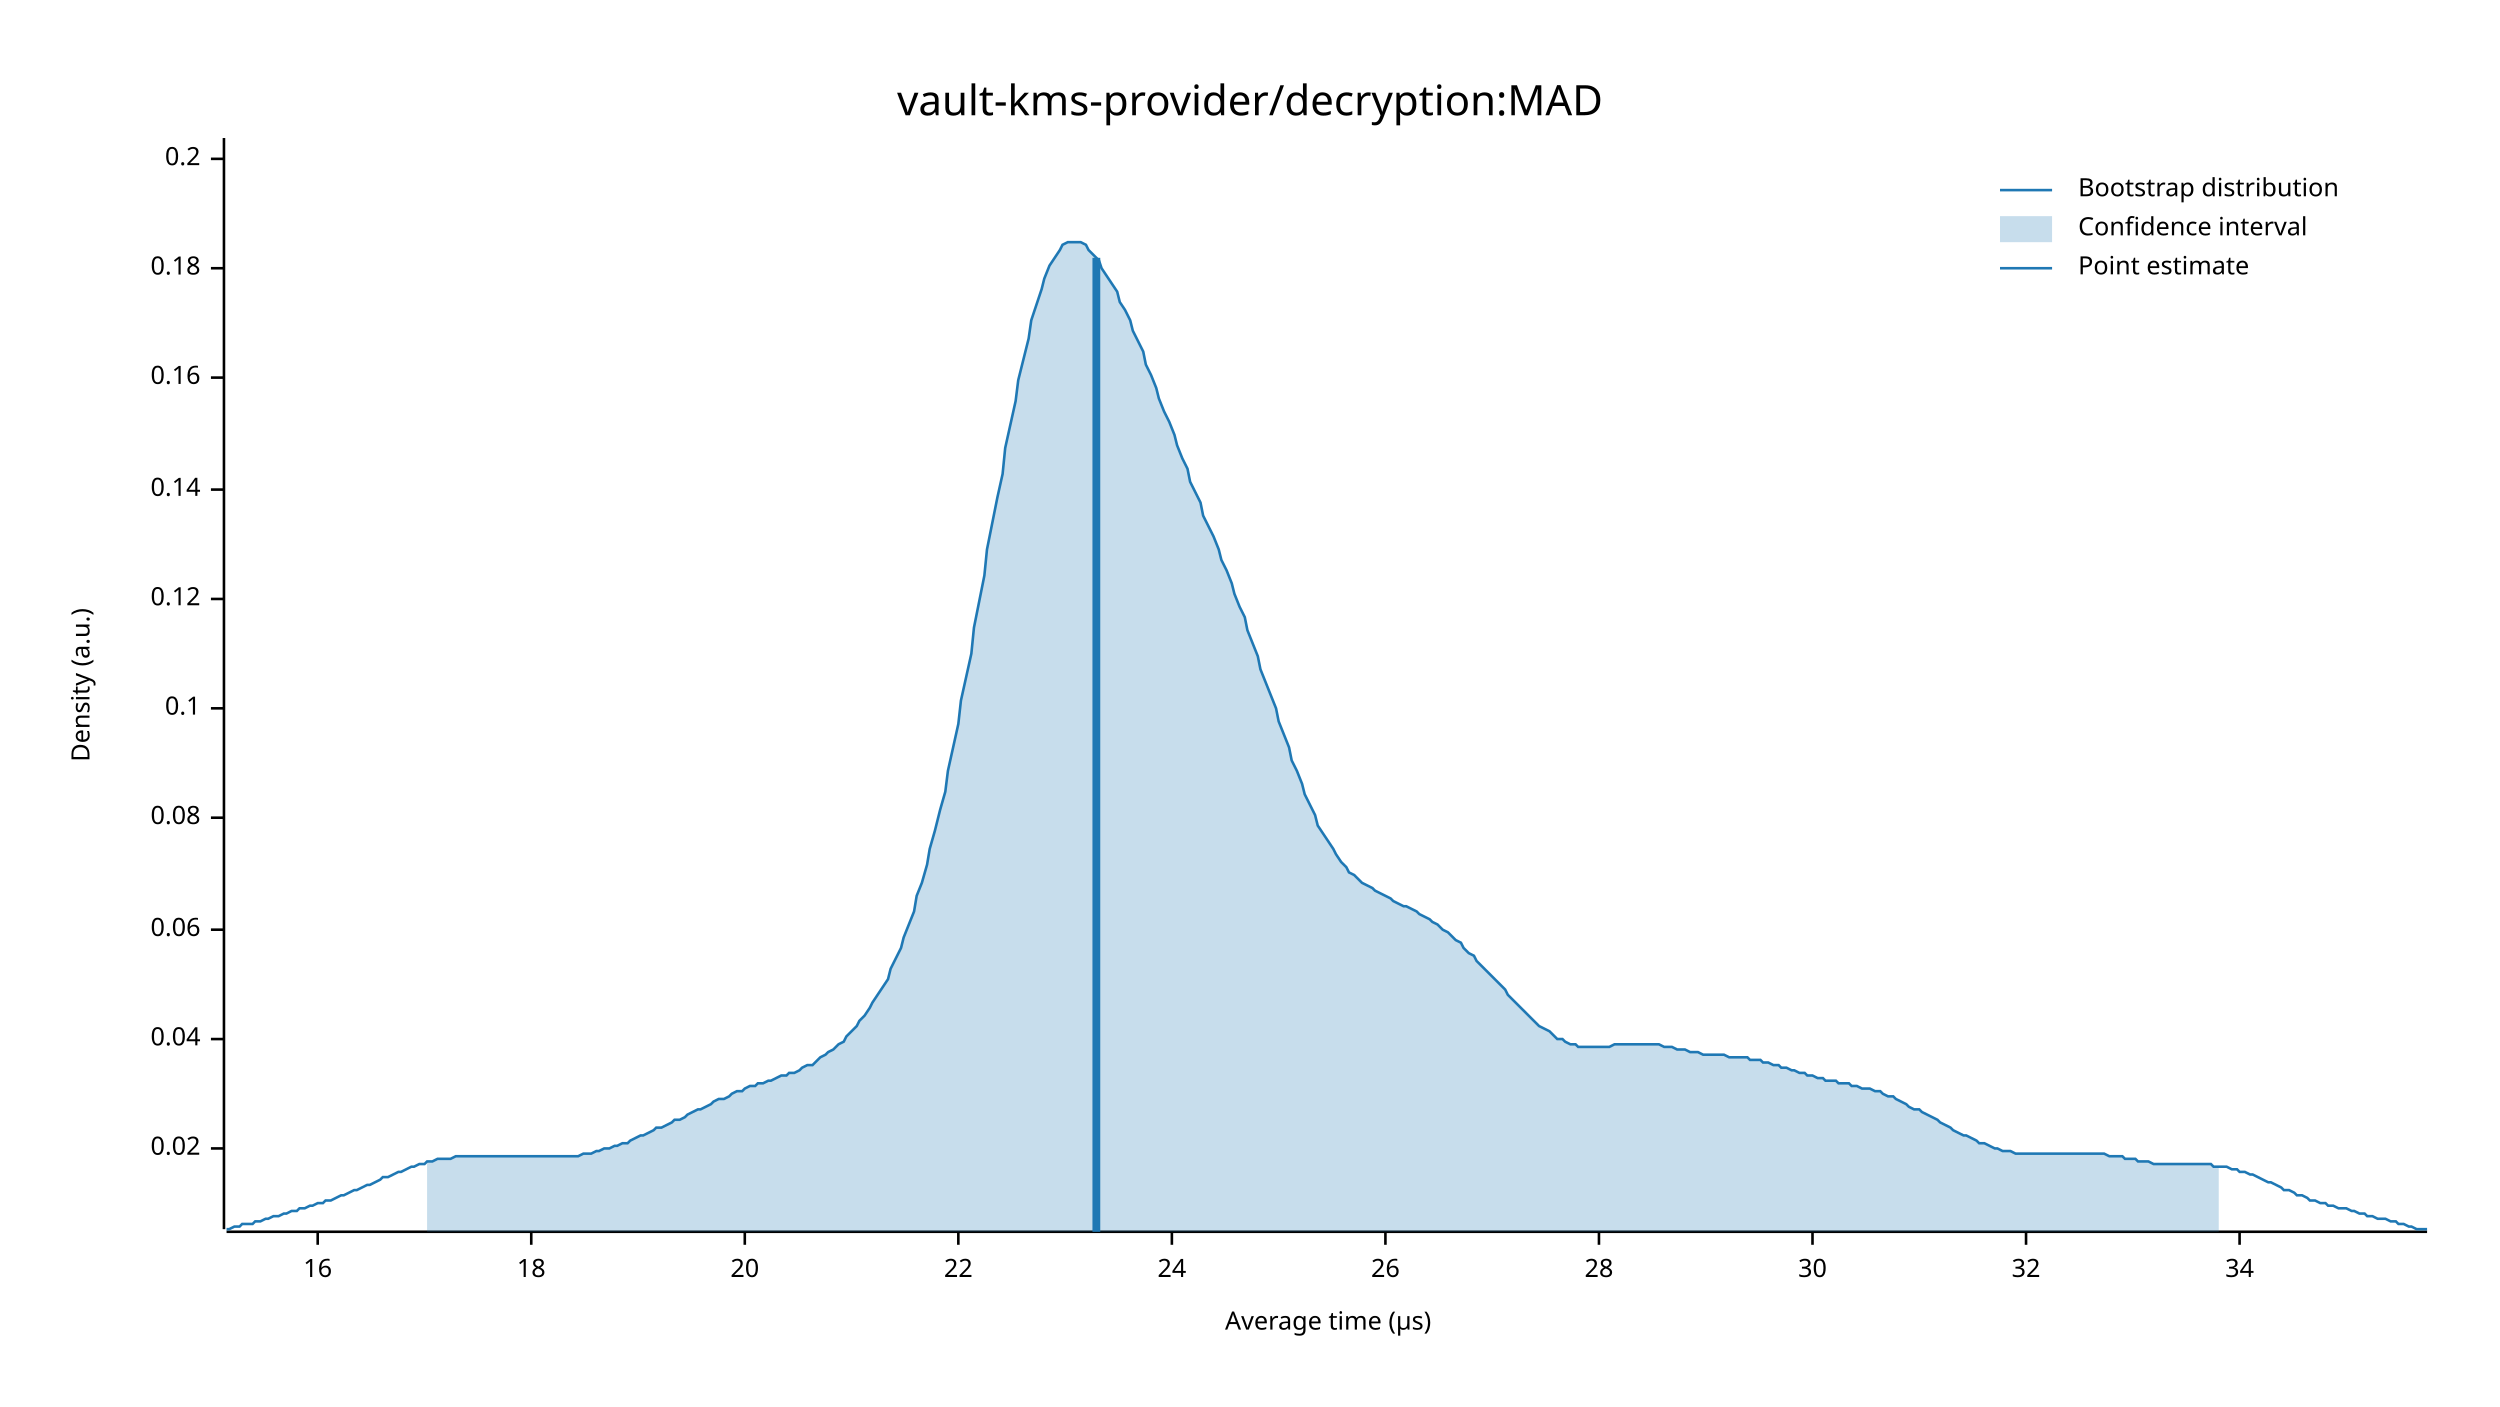
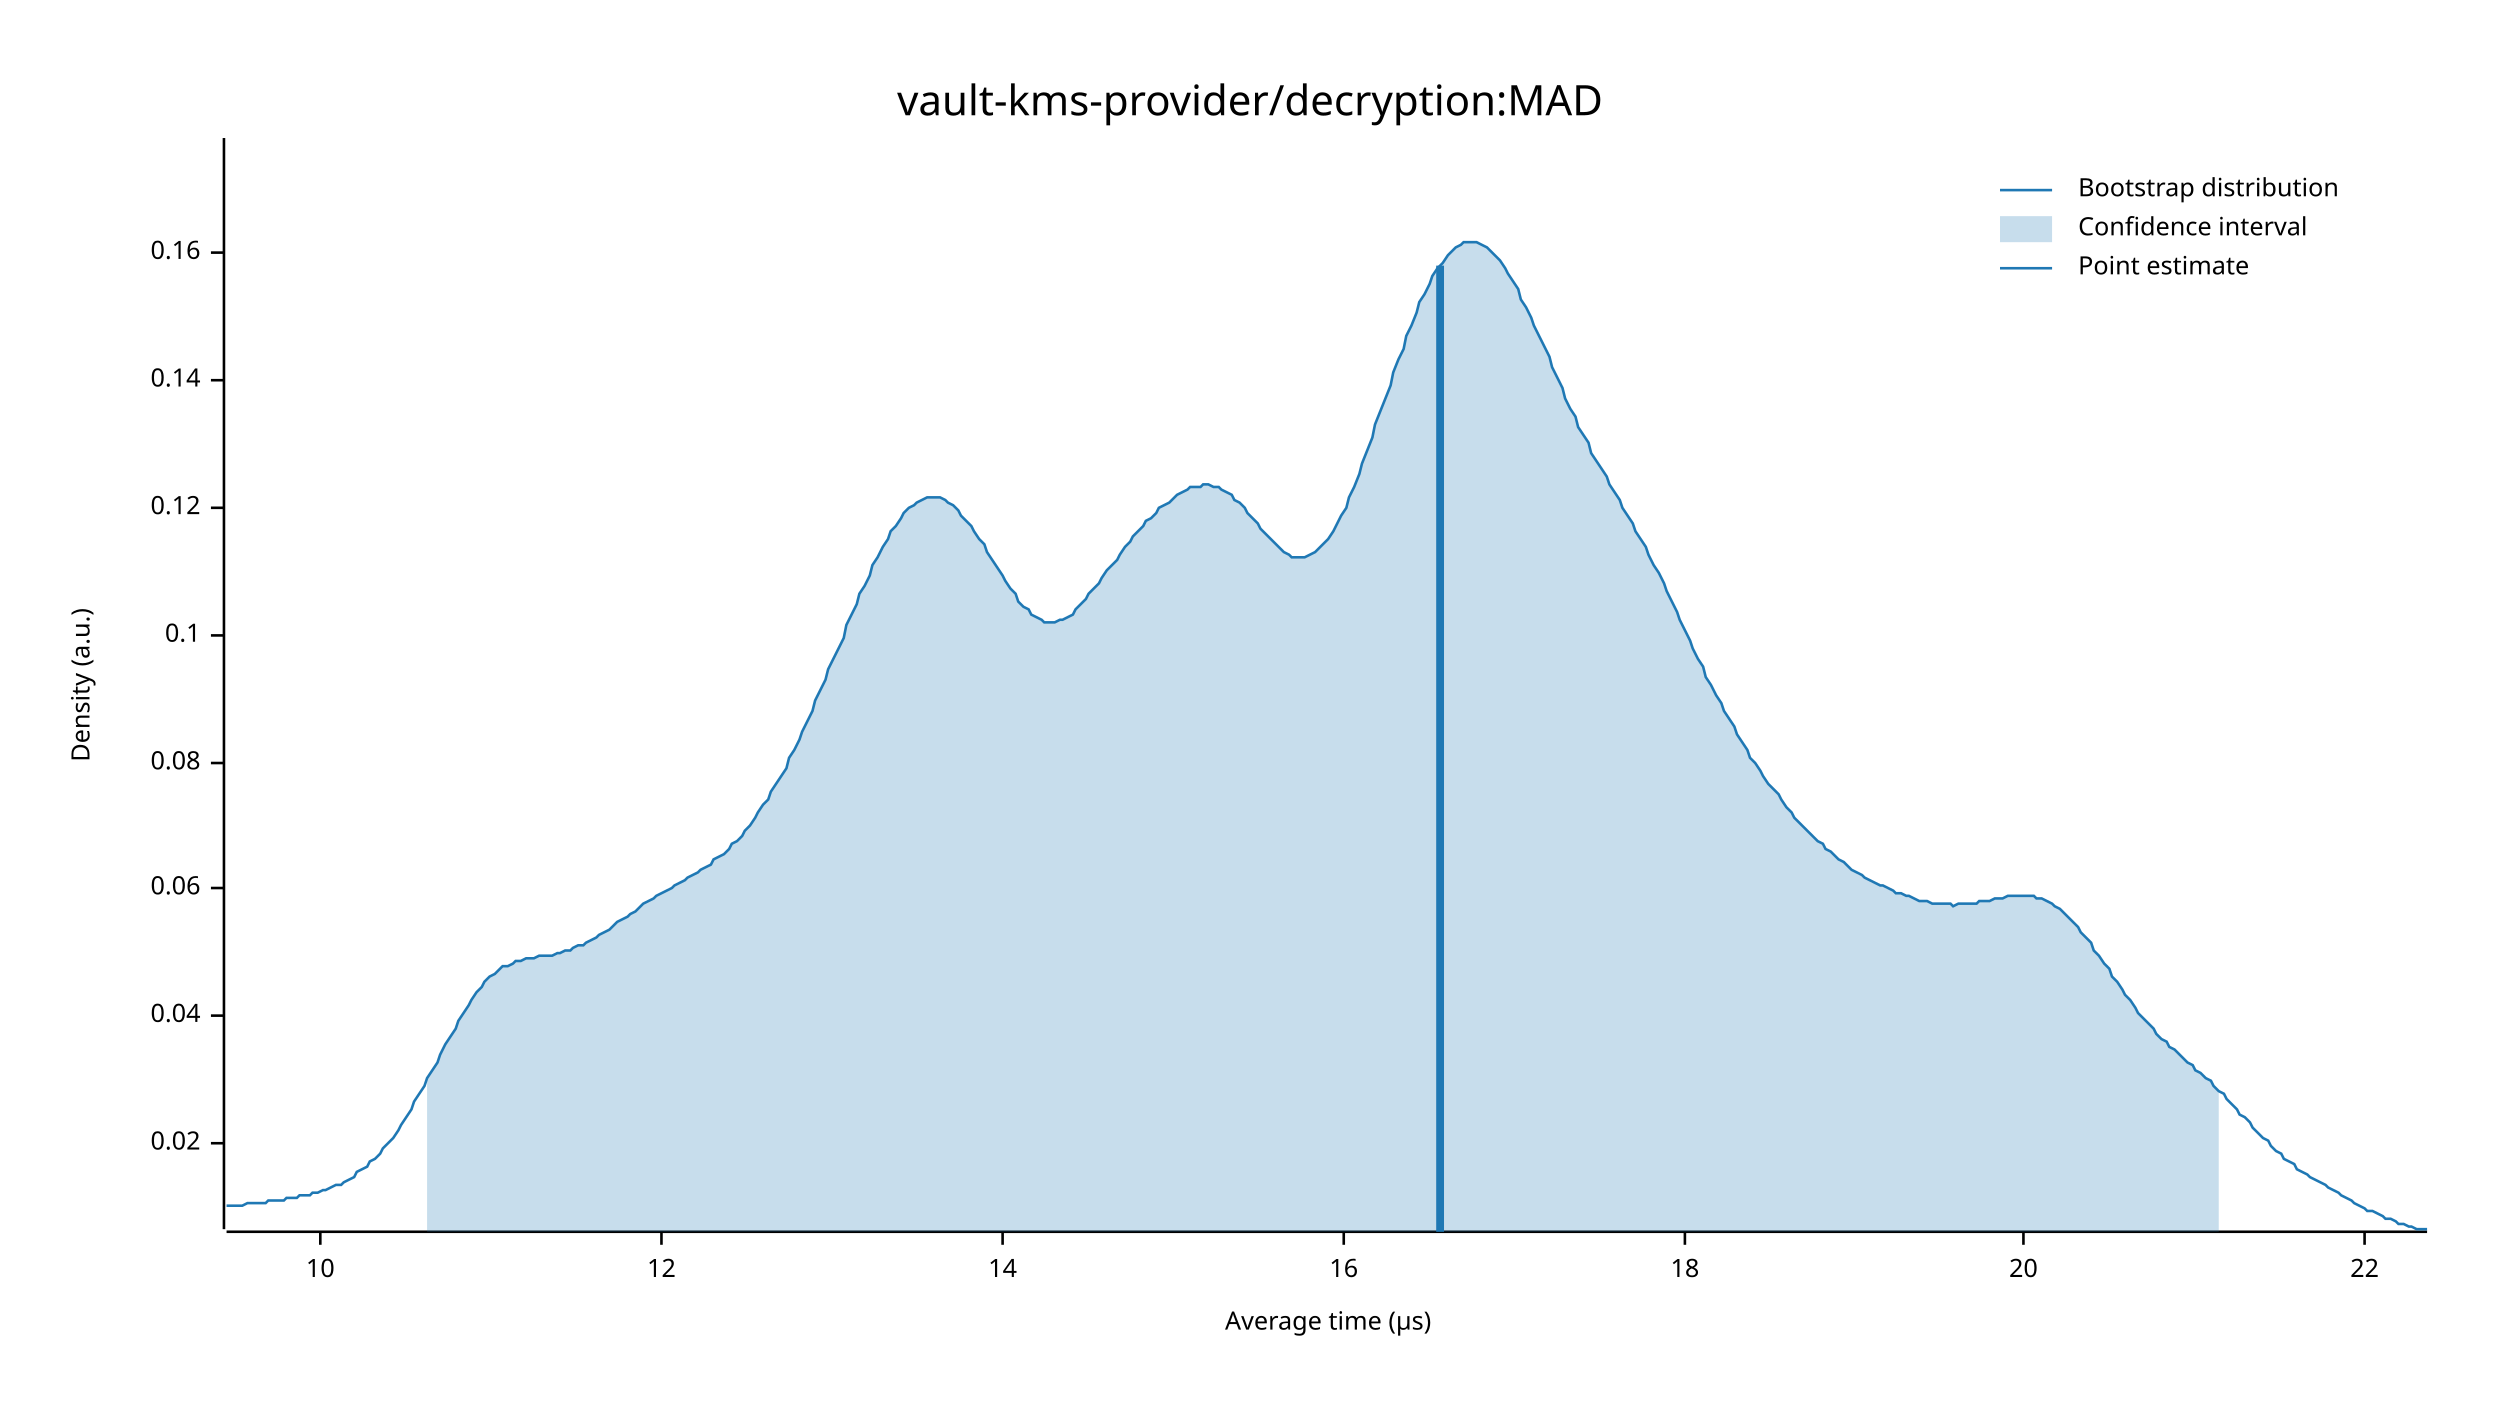
<svg xmlns="http://www.w3.org/2000/svg" width="960" height="540" viewBox="0 0 960 540">
  <text x="480" y="32" dy="0.76em" text-anchor="middle" font-family="sans-serif" font-size="16.129" opacity="1" fill="#000000">
vault-kms-provider/decryption:MAD
</text>
  <text x="27" y="263" dy="0.76em" text-anchor="middle" font-family="sans-serif" font-size="9.677" opacity="1" fill="#000000" transform="rotate(270, 27, 263)">
Density (a.u.)
</text>
  <text x="510" y="513" dy="-0.5ex" text-anchor="middle" font-family="sans-serif" font-size="9.677" opacity="1" fill="#000000">
Average time (µs)
</text>
  <polyline fill="none" opacity="1" stroke="#000000" stroke-width="1" points="86,53 86,472 " />
-   <text x="77" y="441" dy="0.5ex" text-anchor="end" font-family="sans-serif" font-size="9.677" opacity="1" fill="#000000">
+   <text x="77" y="439" dy="0.5ex" text-anchor="end" font-family="sans-serif" font-size="9.677" opacity="1" fill="#000000">
0.02
</text>
-   <polyline fill="none" opacity="1" stroke="#000000" stroke-width="1" points="81,441 86,441 " />
-   <text x="77" y="399" dy="0.5ex" text-anchor="end" font-family="sans-serif" font-size="9.677" opacity="1" fill="#000000">
+   <polyline fill="none" opacity="1" stroke="#000000" stroke-width="1" points="81,439 86,439 " />
+   <text x="77" y="390" dy="0.5ex" text-anchor="end" font-family="sans-serif" font-size="9.677" opacity="1" fill="#000000">
0.04
</text>
-   <polyline fill="none" opacity="1" stroke="#000000" stroke-width="1" points="81,399 86,399 " />
-   <text x="77" y="357" dy="0.5ex" text-anchor="end" font-family="sans-serif" font-size="9.677" opacity="1" fill="#000000">
+   <polyline fill="none" opacity="1" stroke="#000000" stroke-width="1" points="81,390 86,390 " />
+   <text x="77" y="341" dy="0.5ex" text-anchor="end" font-family="sans-serif" font-size="9.677" opacity="1" fill="#000000">
0.06
</text>
-   <polyline fill="none" opacity="1" stroke="#000000" stroke-width="1" points="81,357 86,357 " />
-   <text x="77" y="314" dy="0.5ex" text-anchor="end" font-family="sans-serif" font-size="9.677" opacity="1" fill="#000000">
+   <polyline fill="none" opacity="1" stroke="#000000" stroke-width="1" points="81,341 86,341 " />
+   <text x="77" y="293" dy="0.5ex" text-anchor="end" font-family="sans-serif" font-size="9.677" opacity="1" fill="#000000">
0.08
</text>
-   <polyline fill="none" opacity="1" stroke="#000000" stroke-width="1" points="81,314 86,314 " />
-   <text x="77" y="272" dy="0.5ex" text-anchor="end" font-family="sans-serif" font-size="9.677" opacity="1" fill="#000000">
+   <polyline fill="none" opacity="1" stroke="#000000" stroke-width="1" points="81,293 86,293 " />
+   <text x="77" y="244" dy="0.5ex" text-anchor="end" font-family="sans-serif" font-size="9.677" opacity="1" fill="#000000">
0.1
</text>
-   <polyline fill="none" opacity="1" stroke="#000000" stroke-width="1" points="81,272 86,272 " />
-   <text x="77" y="230" dy="0.5ex" text-anchor="end" font-family="sans-serif" font-size="9.677" opacity="1" fill="#000000">
+   <polyline fill="none" opacity="1" stroke="#000000" stroke-width="1" points="81,244 86,244 " />
+   <text x="77" y="195" dy="0.5ex" text-anchor="end" font-family="sans-serif" font-size="9.677" opacity="1" fill="#000000">
0.12
</text>
-   <polyline fill="none" opacity="1" stroke="#000000" stroke-width="1" points="81,230 86,230 " />
-   <text x="77" y="188" dy="0.5ex" text-anchor="end" font-family="sans-serif" font-size="9.677" opacity="1" fill="#000000">
+   <polyline fill="none" opacity="1" stroke="#000000" stroke-width="1" points="81,195 86,195 " />
+   <text x="77" y="146" dy="0.5ex" text-anchor="end" font-family="sans-serif" font-size="9.677" opacity="1" fill="#000000">
0.14
</text>
-   <polyline fill="none" opacity="1" stroke="#000000" stroke-width="1" points="81,188 86,188 " />
-   <text x="77" y="145" dy="0.5ex" text-anchor="end" font-family="sans-serif" font-size="9.677" opacity="1" fill="#000000">
+   <polyline fill="none" opacity="1" stroke="#000000" stroke-width="1" points="81,146 86,146 " />
+   <text x="77" y="97" dy="0.5ex" text-anchor="end" font-family="sans-serif" font-size="9.677" opacity="1" fill="#000000">
0.16
</text>
-   <polyline fill="none" opacity="1" stroke="#000000" stroke-width="1" points="81,145 86,145 " />
-   <text x="77" y="103" dy="0.5ex" text-anchor="end" font-family="sans-serif" font-size="9.677" opacity="1" fill="#000000">
- 0.18
+   <polyline fill="none" opacity="1" stroke="#000000" stroke-width="1" points="81,97 86,97 " />
+   <polyline fill="none" opacity="1" stroke="#000000" stroke-width="1" points="87,473 932,473 " />
+   <text x="123" y="483" dy="0.76em" text-anchor="middle" font-family="sans-serif" font-size="9.677" opacity="1" fill="#000000">
+ 10
</text>
-   <polyline fill="none" opacity="1" stroke="#000000" stroke-width="1" points="81,103 86,103 " />
-   <text x="77" y="61" dy="0.5ex" text-anchor="end" font-family="sans-serif" font-size="9.677" opacity="1" fill="#000000">
- 0.2
+   <polyline fill="none" opacity="1" stroke="#000000" stroke-width="1" points="123,473 123,478 " />
+   <text x="254" y="483" dy="0.76em" text-anchor="middle" font-family="sans-serif" font-size="9.677" opacity="1" fill="#000000">
+ 12
</text>
-   <polyline fill="none" opacity="1" stroke="#000000" stroke-width="1" points="81,61 86,61 " />
-   <polyline fill="none" opacity="1" stroke="#000000" stroke-width="1" points="87,473 932,473 " />
-   <text x="122" y="483" dy="0.76em" text-anchor="middle" font-family="sans-serif" font-size="9.677" opacity="1" fill="#000000">
+   <polyline fill="none" opacity="1" stroke="#000000" stroke-width="1" points="254,473 254,478 " />
+   <text x="385" y="483" dy="0.76em" text-anchor="middle" font-family="sans-serif" font-size="9.677" opacity="1" fill="#000000">
+ 14
+ </text>
+   <polyline fill="none" opacity="1" stroke="#000000" stroke-width="1" points="385,473 385,478 " />
+   <text x="516" y="483" dy="0.76em" text-anchor="middle" font-family="sans-serif" font-size="9.677" opacity="1" fill="#000000">
16
</text>
-   <polyline fill="none" opacity="1" stroke="#000000" stroke-width="1" points="122,473 122,478 " />
-   <text x="204" y="483" dy="0.76em" text-anchor="middle" font-family="sans-serif" font-size="9.677" opacity="1" fill="#000000">
+   <polyline fill="none" opacity="1" stroke="#000000" stroke-width="1" points="516,473 516,478 " />
+   <text x="647" y="483" dy="0.76em" text-anchor="middle" font-family="sans-serif" font-size="9.677" opacity="1" fill="#000000">
18
</text>
-   <polyline fill="none" opacity="1" stroke="#000000" stroke-width="1" points="204,473 204,478 " />
-   <text x="286" y="483" dy="0.76em" text-anchor="middle" font-family="sans-serif" font-size="9.677" opacity="1" fill="#000000">
+   <polyline fill="none" opacity="1" stroke="#000000" stroke-width="1" points="647,473 647,478 " />
+   <text x="777" y="483" dy="0.76em" text-anchor="middle" font-family="sans-serif" font-size="9.677" opacity="1" fill="#000000">
20
</text>
-   <polyline fill="none" opacity="1" stroke="#000000" stroke-width="1" points="286,473 286,478 " />
-   <text x="368" y="483" dy="0.76em" text-anchor="middle" font-family="sans-serif" font-size="9.677" opacity="1" fill="#000000">
+   <polyline fill="none" opacity="1" stroke="#000000" stroke-width="1" points="777,473 777,478 " />
+   <text x="908" y="483" dy="0.76em" text-anchor="middle" font-family="sans-serif" font-size="9.677" opacity="1" fill="#000000">
22
</text>
-   <polyline fill="none" opacity="1" stroke="#000000" stroke-width="1" points="368,473 368,478 " />
-   <text x="450" y="483" dy="0.76em" text-anchor="middle" font-family="sans-serif" font-size="9.677" opacity="1" fill="#000000">
- 24
- </text>
-   <polyline fill="none" opacity="1" stroke="#000000" stroke-width="1" points="450,473 450,478 " />
-   <text x="532" y="483" dy="0.76em" text-anchor="middle" font-family="sans-serif" font-size="9.677" opacity="1" fill="#000000">
- 26
- </text>
-   <polyline fill="none" opacity="1" stroke="#000000" stroke-width="1" points="532,473 532,478 " />
-   <text x="614" y="483" dy="0.76em" text-anchor="middle" font-family="sans-serif" font-size="9.677" opacity="1" fill="#000000">
- 28
- </text>
-   <polyline fill="none" opacity="1" stroke="#000000" stroke-width="1" points="614,473 614,478 " />
-   <text x="696" y="483" dy="0.76em" text-anchor="middle" font-family="sans-serif" font-size="9.677" opacity="1" fill="#000000">
- 30
- </text>
-   <polyline fill="none" opacity="1" stroke="#000000" stroke-width="1" points="696,473 696,478 " />
-   <text x="778" y="483" dy="0.76em" text-anchor="middle" font-family="sans-serif" font-size="9.677" opacity="1" fill="#000000">
- 32
- </text>
-   <polyline fill="none" opacity="1" stroke="#000000" stroke-width="1" points="778,473 778,478 " />
-   <text x="860" y="483" dy="0.76em" text-anchor="middle" font-family="sans-serif" font-size="9.677" opacity="1" fill="#000000">
- 34
- </text>
-   <polyline fill="none" opacity="1" stroke="#000000" stroke-width="1" points="860,473 860,478 " />
-   <polyline fill="none" opacity="1" stroke="#1F78B4" stroke-width="1" points="87,472 88,472 90,471 92,471 93,470 95,470 97,470 98,469 100,469 102,468 103,468 105,467 107,467 109,466 110,466 112,465 114,465 115,464 117,464 119,463 120,463 122,462 124,462 125,461 127,461 129,460 131,459 132,459 134,458 136,457 137,457 139,456 141,455 142,455 144,454 146,453 147,452 149,452 151,451 153,450 154,450 156,449 158,448 159,448 161,447 163,447 164,446 166,446 168,445 169,445 171,445 173,445 175,444 176,444 178,444 180,444 181,444 183,444 185,444 186,444 188,444 190,444 191,444 193,444 195,444 197,444 198,444 200,444 202,444 203,444 205,444 207,444 208,444 210,444 212,444 214,444 215,444 217,444 219,444 220,444 222,444 224,443 225,443 227,443 229,442 230,442 232,441 234,441 236,440 237,440 239,439 241,439 242,438 244,437 246,436 247,436 249,435 251,434 252,433 254,433 256,432 258,431 259,430 261,430 263,429 264,428 266,427 268,426 269,426 271,425 273,424 274,423 276,422 278,422 280,421 281,420 283,419 285,419 286,418 288,417 290,417 291,416 293,416 295,415 296,415 298,414 300,413 302,413 303,412 305,412 307,411 308,410 310,409 312,409 313,408 315,406 317,405 318,404 320,403 322,401 324,400 325,398 327,396 329,394 330,392 332,390 334,387 335,385 337,382 339,379 341,376 342,372 344,368 346,364 347,360 349,355 351,350 352,344 354,339 356,332 357,326 359,319 361,311 363,304 364,296 366,287 368,278 369,269 371,260 373,251 374,241 376,231 378,221 379,211 381,201 383,191 385,182 386,172 388,163 390,154 391,146 393,138 395,130 396,123 398,117 400,111 401,107 403,102 405,99 407,96 408,94 410,93 412,93 413,93 415,93 417,94 418,96 420,98 422,100 423,103 425,106 427,109 429,112 430,116 432,119 434,123 435,127 437,131 439,135 440,140 442,144 444,149 445,153 447,158 449,162 451,167 452,171 454,176 456,180 457,185 459,189 461,193 462,198 464,202 466,206 468,211 469,215 471,219 473,224 474,228 476,233 478,237 479,242 481,247 483,252 484,257 486,262 488,267 490,272 491,277 493,282 495,287 496,292 498,296 500,301 501,305 503,309 505,313 506,317 508,320 510,323 512,326 513,328 515,331 517,333 518,335 520,336 522,338 523,339 525,340 527,341 528,342 530,343 532,344 534,345 535,346 537,347 539,348 540,348 542,349 544,350 545,351 547,352 549,353 550,354 552,355 554,357 556,358 557,359 559,361 561,362 562,364 564,366 566,367 567,369 569,371 571,373 573,375 574,376 576,378 578,380 579,382 581,384 583,386 584,387 586,389 588,391 589,392 591,394 593,395 595,396 596,397 598,399 600,399 601,400 603,401 605,401 606,402 608,402 610,402 611,402 613,402 615,402 617,402 618,402 620,401 622,401 623,401 625,401 627,401 628,401 630,401 632,401 633,401 635,401 637,401 639,402 640,402 642,402 644,403 645,403 647,403 649,404 650,404 652,404 654,405 655,405 657,405 659,405 661,405 662,405 664,406 666,406 667,406 669,406 671,406 672,407 674,407 676,407 677,408 679,408 681,409 683,409 684,410 686,410 688,411 689,411 691,412 693,412 694,413 696,413 698,414 700,414 701,415 703,415 705,415 706,416 708,416 710,416 711,417 713,417 715,418 716,418 718,418 720,419 722,419 723,420 725,421 727,421 728,422 730,423 732,424 733,425 735,426 737,426 738,427 740,428 742,429 744,430 745,431 747,432 749,433 750,434 752,435 754,436 755,436 757,437 759,438 760,439 762,439 764,440 766,441 767,441 769,442 771,442 772,442 774,443 776,443 777,443 779,443 781,443 782,443 784,443 786,443 788,443 789,443 791,443 793,443 794,443 796,443 798,443 799,443 801,443 803,443 804,443 806,443 808,443 810,444 811,444 813,444 815,444 816,445 818,445 820,445 821,446 823,446 825,446 827,447 828,447 830,447 832,447 833,447 835,447 837,447 838,447 840,447 842,447 843,447 845,447 847,447 849,447 850,448 852,448 854,448 855,448 857,449 859,449 860,450 862,450 864,451 865,451 867,452 869,453 871,454 872,454 874,455 876,456 877,457 879,457 881,458 882,459 884,459 886,460 887,461 889,461 891,462 893,462 894,463 896,463 898,464 899,464 901,464 903,465 904,465 906,466 908,466 909,467 911,467 913,468 915,468 916,468 918,469 920,469 921,470 923,470 925,471 926,471 928,472 930,472 932,472 " />
-   <polygon opacity="0.25" fill="#1F78B4" points="164,446 166,446 168,445 169,445 171,445 173,445 175,444 176,444 178,444 180,444 181,444 183,444 185,444 186,444 188,444 190,444 191,444 193,444 195,444 197,444 198,444 200,444 202,444 203,444 205,444 207,444 208,444 210,444 212,444 214,444 215,444 217,444 219,444 220,444 222,444 224,443 225,443 227,443 229,442 230,442 232,441 234,441 236,440 237,440 239,439 241,439 242,438 244,437 246,436 247,436 249,435 251,434 252,433 254,433 256,432 258,431 259,430 261,430 263,429 264,428 266,427 268,426 269,426 271,425 273,424 274,423 276,422 278,422 280,421 281,420 283,419 285,419 286,418 288,417 290,417 291,416 293,416 295,415 296,415 298,414 300,413 302,413 303,412 305,412 307,411 308,410 310,409 312,409 313,408 315,406 317,405 318,404 320,403 322,401 324,400 325,398 327,396 329,394 330,392 332,390 334,387 335,385 337,382 339,379 341,376 342,372 344,368 346,364 347,360 349,355 351,350 352,344 354,339 356,332 357,326 359,319 361,311 363,304 364,296 366,287 368,278 369,269 371,260 373,251 374,241 376,231 378,221 379,211 381,201 383,191 385,182 386,172 388,163 390,154 391,146 393,138 395,130 396,123 398,117 400,111 401,107 403,102 405,99 407,96 408,94 410,93 412,93 413,93 415,93 417,94 418,96 420,98 422,100 423,103 425,106 427,109 429,112 430,116 432,119 434,123 435,127 437,131 439,135 440,140 442,144 444,149 445,153 447,158 449,162 451,167 452,171 454,176 456,180 457,185 459,189 461,193 462,198 464,202 466,206 468,211 469,215 471,219 473,224 474,228 476,233 478,237 479,242 481,247 483,252 484,257 486,262 488,267 490,272 491,277 493,282 495,287 496,292 498,296 500,301 501,305 503,309 505,313 506,317 508,320 510,323 512,326 513,328 515,331 517,333 518,335 520,336 522,338 523,339 525,340 527,341 528,342 530,343 532,344 534,345 535,346 537,347 539,348 540,348 542,349 544,350 545,351 547,352 549,353 550,354 552,355 554,357 556,358 557,359 559,361 561,362 562,364 564,366 566,367 567,369 569,371 571,373 573,375 574,376 576,378 578,380 579,382 581,384 583,386 584,387 586,389 588,391 589,392 591,394 593,395 595,396 596,397 598,399 600,399 601,400 603,401 605,401 606,402 608,402 610,402 611,402 613,402 615,402 617,402 618,402 620,401 622,401 623,401 625,401 627,401 628,401 630,401 632,401 633,401 635,401 637,401 639,402 640,402 642,402 644,403 645,403 647,403 649,404 650,404 652,404 654,405 655,405 657,405 659,405 661,405 662,405 664,406 666,406 667,406 669,406 671,406 672,407 674,407 676,407 677,408 679,408 681,409 683,409 684,410 686,410 688,411 689,411 691,412 693,412 694,413 696,413 698,414 700,414 701,415 703,415 705,415 706,416 708,416 710,416 711,417 713,417 715,418 716,418 718,418 720,419 722,419 723,420 725,421 727,421 728,422 730,423 732,424 733,425 735,426 737,426 738,427 740,428 742,429 744,430 745,431 747,432 749,433 750,434 752,435 754,436 755,436 757,437 759,438 760,439 762,439 764,440 766,441 767,441 769,442 771,442 772,442 774,443 776,443 777,443 779,443 781,443 782,443 784,443 786,443 788,443 789,443 791,443 793,443 794,443 796,443 798,443 799,443 801,443 803,443 804,443 806,443 808,443 810,444 811,444 813,444 815,444 816,445 818,445 820,445 821,446 823,446 825,446 827,447 828,447 830,447 832,447 833,447 835,447 837,447 838,447 840,447 842,447 843,447 845,447 847,447 849,447 850,448 852,448 852,473 164,473 " />
-   <polyline fill="none" opacity="1" stroke="#1F78B4" stroke-width="3" points="421,473 421,99 " />
+   <polyline fill="none" opacity="1" stroke="#000000" stroke-width="1" points="908,473 908,478 " />
+   <polyline fill="none" opacity="1" stroke="#1F78B4" stroke-width="1" points="87,463 88,463 90,463 92,463 93,463 95,462 97,462 98,462 100,462 102,462 103,461 105,461 107,461 109,461 110,460 112,460 114,460 115,459 117,459 119,459 120,458 122,458 124,457 125,457 127,456 129,455 131,455 132,454 134,453 136,452 137,450 139,449 141,448 142,446 144,445 146,443 147,441 149,439 151,437 153,434 154,432 156,429 158,426 159,423 161,420 163,417 164,414 166,411 168,408 169,405 171,401 173,398 175,395 176,392 178,389 180,386 181,384 183,381 185,379 186,377 188,375 190,374 191,373 193,371 195,371 197,370 198,369 200,369 202,368 203,368 205,368 207,367 208,367 210,367 212,367 214,366 215,366 217,365 219,365 220,364 222,363 224,363 225,362 227,361 229,360 230,359 232,358 234,357 236,355 237,354 239,353 241,352 242,351 244,350 246,348 247,347 249,346 251,345 252,344 254,343 256,342 258,341 259,340 261,339 263,338 264,337 266,336 268,335 269,334 271,333 273,332 274,330 276,329 278,328 280,326 281,324 283,323 285,321 286,319 288,317 290,314 291,312 293,309 295,307 296,304 298,301 300,298 302,295 303,291 305,288 307,284 308,281 310,277 312,273 313,269 315,265 317,261 318,257 320,253 322,249 324,245 325,240 327,236 329,232 330,228 332,225 334,221 335,217 337,214 339,210 341,207 342,204 344,202 346,199 347,197 349,195 351,194 352,193 354,192 356,191 357,191 359,191 361,191 363,192 364,193 366,194 368,196 369,198 371,200 373,202 374,204 376,207 378,209 379,212 381,215 383,218 385,221 386,223 388,226 390,228 391,231 393,233 395,234 396,236 398,237 400,238 401,239 403,239 405,239 407,238 408,238 410,237 412,236 413,234 415,232 417,230 418,228 420,226 422,224 423,222 425,219 427,217 429,215 430,213 432,210 434,208 435,206 437,204 439,202 440,200 442,199 444,197 445,195 447,194 449,193 451,191 452,190 454,189 456,188 457,187 459,187 461,187 462,186 464,186 466,187 468,187 469,188 471,189 473,190 474,192 476,193 478,195 479,197 481,199 483,201 484,203 486,205 488,207 490,209 491,210 493,212 495,213 496,214 498,214 500,214 501,214 503,213 505,212 506,211 508,209 510,207 512,204 513,202 515,198 517,195 518,191 520,187 522,182 523,178 525,173 527,168 528,163 530,158 532,153 534,148 535,143 537,138 539,134 540,129 542,125 544,120 545,116 547,113 549,109 550,106 552,103 554,101 556,98 557,97 559,95 561,94 562,93 564,93 566,93 567,93 569,94 571,95 573,97 574,98 576,100 578,103 579,105 581,108 583,111 584,115 586,118 588,122 589,125 591,129 593,133 595,137 596,141 598,145 600,149 601,153 603,157 605,160 606,164 608,167 610,170 611,174 613,177 615,180 617,183 618,186 620,189 622,192 623,195 625,198 627,201 628,204 630,207 632,210 633,213 635,217 637,220 639,224 640,227 642,231 644,235 645,238 647,242 649,246 650,249 652,253 654,256 655,260 657,263 659,267 661,270 662,273 664,276 666,279 667,282 669,285 671,288 672,291 674,293 676,296 677,298 679,301 681,303 683,305 684,307 686,310 688,312 689,314 691,316 693,318 694,319 696,321 698,323 700,324 701,326 703,327 705,329 706,330 708,331 710,333 711,334 713,335 715,336 716,337 718,338 720,339 722,340 723,340 725,341 727,342 728,343 730,343 732,344 733,344 735,345 737,346 738,346 740,346 742,347 744,347 745,347 747,347 749,347 750,348 752,347 754,347 755,347 757,347 759,347 760,346 762,346 764,346 766,345 767,345 769,345 771,344 772,344 774,344 776,344 777,344 779,344 781,344 782,345 784,345 786,346 788,347 789,348 791,349 793,351 794,352 796,354 798,356 799,358 801,360 803,362 804,365 806,367 808,370 810,372 811,375 813,377 815,380 816,382 818,384 820,387 821,389 823,391 825,393 827,395 828,397 830,399 832,400 833,402 835,403 837,405 838,406 840,408 842,409 843,411 845,412 847,414 849,415 850,417 852,419 854,420 855,422 857,424 859,426 860,428 862,429 864,431 865,433 867,435 869,437 871,438 872,440 874,442 876,443 877,445 879,446 881,447 882,449 884,450 886,451 887,452 889,453 891,454 893,455 894,456 896,457 898,458 899,459 901,460 903,461 904,462 906,463 908,464 909,465 911,465 913,466 915,467 916,468 918,468 920,469 921,470 923,470 925,471 926,471 928,472 930,472 932,472 " />
+   <polygon opacity="0.25" fill="#1F78B4" points="164,414 166,411 168,408 169,405 171,401 173,398 175,395 176,392 178,389 180,386 181,384 183,381 185,379 186,377 188,375 190,374 191,373 193,371 195,371 197,370 198,369 200,369 202,368 203,368 205,368 207,367 208,367 210,367 212,367 214,366 215,366 217,365 219,365 220,364 222,363 224,363 225,362 227,361 229,360 230,359 232,358 234,357 236,355 237,354 239,353 241,352 242,351 244,350 246,348 247,347 249,346 251,345 252,344 254,343 256,342 258,341 259,340 261,339 263,338 264,337 266,336 268,335 269,334 271,333 273,332 274,330 276,329 278,328 280,326 281,324 283,323 285,321 286,319 288,317 290,314 291,312 293,309 295,307 296,304 298,301 300,298 302,295 303,291 305,288 307,284 308,281 310,277 312,273 313,269 315,265 317,261 318,257 320,253 322,249 324,245 325,240 327,236 329,232 330,228 332,225 334,221 335,217 337,214 339,210 341,207 342,204 344,202 346,199 347,197 349,195 351,194 352,193 354,192 356,191 357,191 359,191 361,191 363,192 364,193 366,194 368,196 369,198 371,200 373,202 374,204 376,207 378,209 379,212 381,215 383,218 385,221 386,223 388,226 390,228 391,231 393,233 395,234 396,236 398,237 400,238 401,239 403,239 405,239 407,238 408,238 410,237 412,236 413,234 415,232 417,230 418,228 420,226 422,224 423,222 425,219 427,217 429,215 430,213 432,210 434,208 435,206 437,204 439,202 440,200 442,199 444,197 445,195 447,194 449,193 451,191 452,190 454,189 456,188 457,187 459,187 461,187 462,186 464,186 466,187 468,187 469,188 471,189 473,190 474,192 476,193 478,195 479,197 481,199 483,201 484,203 486,205 488,207 490,209 491,210 493,212 495,213 496,214 498,214 500,214 501,214 503,213 505,212 506,211 508,209 510,207 512,204 513,202 515,198 517,195 518,191 520,187 522,182 523,178 525,173 527,168 528,163 530,158 532,153 534,148 535,143 537,138 539,134 540,129 542,125 544,120 545,116 547,113 549,109 550,106 552,103 554,101 556,98 557,97 559,95 561,94 562,93 564,93 566,93 567,93 569,94 571,95 573,97 574,98 576,100 578,103 579,105 581,108 583,111 584,115 586,118 588,122 589,125 591,129 593,133 595,137 596,141 598,145 600,149 601,153 603,157 605,160 606,164 608,167 610,170 611,174 613,177 615,180 617,183 618,186 620,189 622,192 623,195 625,198 627,201 628,204 630,207 632,210 633,213 635,217 637,220 639,224 640,227 642,231 644,235 645,238 647,242 649,246 650,249 652,253 654,256 655,260 657,263 659,267 661,270 662,273 664,276 666,279 667,282 669,285 671,288 672,291 674,293 676,296 677,298 679,301 681,303 683,305 684,307 686,310 688,312 689,314 691,316 693,318 694,319 696,321 698,323 700,324 701,326 703,327 705,329 706,330 708,331 710,333 711,334 713,335 715,336 716,337 718,338 720,339 722,340 723,340 725,341 727,342 728,343 730,343 732,344 733,344 735,345 737,346 738,346 740,346 742,347 744,347 745,347 747,347 749,347 750,348 752,347 754,347 755,347 757,347 759,347 760,346 762,346 764,346 766,345 767,345 769,345 771,344 772,344 774,344 776,344 777,344 779,344 781,344 782,345 784,345 786,346 788,347 789,348 791,349 793,351 794,352 796,354 798,356 799,358 801,360 803,362 804,365 806,367 808,370 810,372 811,375 813,377 815,380 816,382 818,384 820,387 821,389 823,391 825,393 827,395 828,397 830,399 832,400 833,402 835,403 837,405 838,406 840,408 842,409 843,411 845,412 847,414 849,415 850,417 852,419 852,473 164,473 " />
+   <polyline fill="none" opacity="1" stroke="#1F78B4" stroke-width="3" points="553,473 553,102 " />
  <text x="798" y="68" dy="0.76em" text-anchor="start" font-family="sans-serif" font-size="9.677" opacity="1" fill="#000000">
Bootstrap distribution
</text>
  <text x="798" y="83" dy="0.76em" text-anchor="start" font-family="sans-serif" font-size="9.677" opacity="1" fill="#000000">
Confidence interval
</text>
  <text x="798" y="98" dy="0.76em" text-anchor="start" font-family="sans-serif" font-size="9.677" opacity="1" fill="#000000">
Point estimate
</text>
  <polyline fill="none" opacity="1" stroke="#1F78B4" stroke-width="1" points="768,73 788,73 " />
  <rect x="768" y="83" width="20" height="10" opacity="0.25" fill="#1F78B4" stroke="none" />
  <polyline fill="none" opacity="1" stroke="#1F78B4" stroke-width="1" points="768,103 788,103 " />
</svg>
